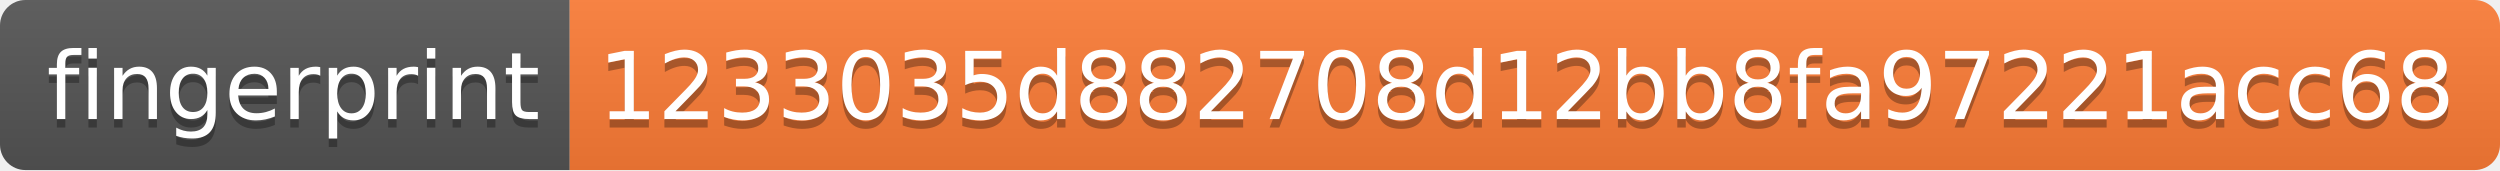
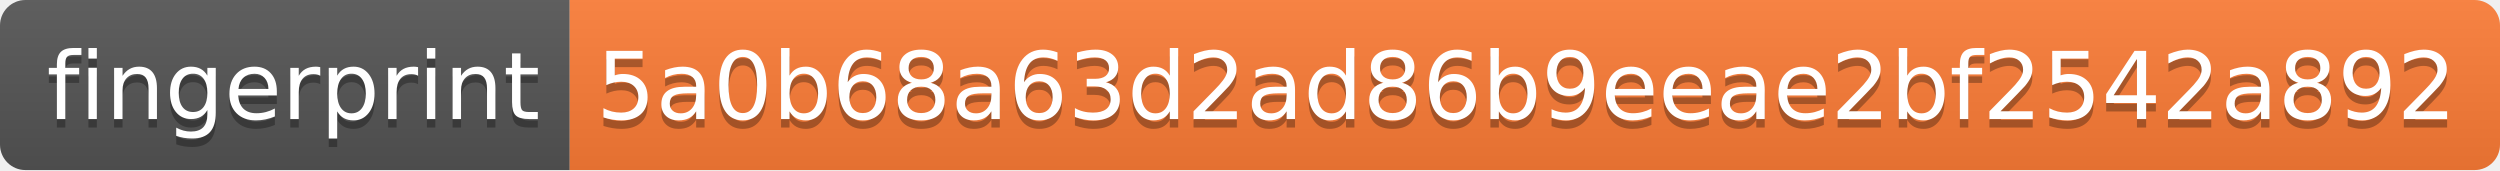
- <svg xmlns="http://www.w3.org/2000/svg" width="294" height="20" role="img" aria-label="fingerprint: 1233035d882708d12bb8fa97221acc68">
+ <svg xmlns="http://www.w3.org/2000/svg" width="294" height="20" role="img" aria-label="fingerprint: 5a0b68a63d2ad86b9eeae2bf2542a892">
  <linearGradient id="s" x2="0" y2="100%">
    <stop offset="0" stop-color="#bbb" stop-opacity=".1" />
    <stop offset="1" stop-opacity=".1" />
  </linearGradient>
  <clipPath id="r">
    <rect width="294" height="20" rx="3" fill="#fff" />
  </clipPath>
  <g clip-path="url(#r)">
    <rect width="67" height="20" fill="#555" />
    <rect x="67" width="227" height="20" fill="#fe7d37" />
    <rect width="294" height="20" fill="url(#s)" />
  </g>
  <g fill="#fff" text-anchor="middle" font-family="Verdana,Geneva,DejaVu Sans,sans-serif" text-rendering="geometricPrecision" font-size="110">
    <text aria-hidden="true" x="345" y="150" fill="#010101" fill-opacity=".3" transform="scale(.1)" textLength="570">fingerprint</text>
    <text x="345" y="140" transform="scale(.1)" fill="#fff" textLength="570">fingerprint</text>
-     <text aria-hidden="true" x="1795" y="150" fill="#010101" fill-opacity=".3" transform="scale(.1)" textLength="2170">1233035d882708d12bb8fa97221acc68</text>
-     <text x="1795" y="140" transform="scale(.1)" fill="#fff" textLength="2170">1233035d882708d12bb8fa97221acc68</text>
+     <text aria-hidden="true" x="1795" y="150" fill="#010101" fill-opacity=".3" transform="scale(.1)" textLength="2170">5a0b68a63d2ad86b9eeae2bf2542a892</text>
+     <text x="1795" y="140" transform="scale(.1)" fill="#fff" textLength="2170">5a0b68a63d2ad86b9eeae2bf2542a892</text>
  </g>
</svg>
